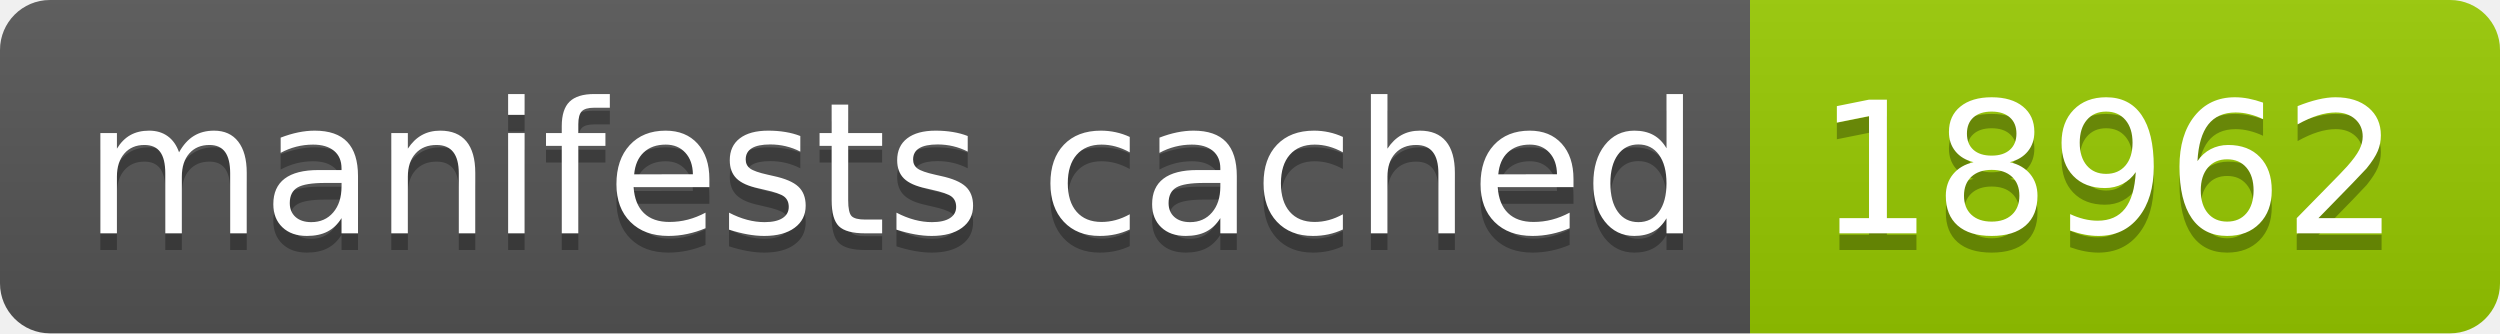
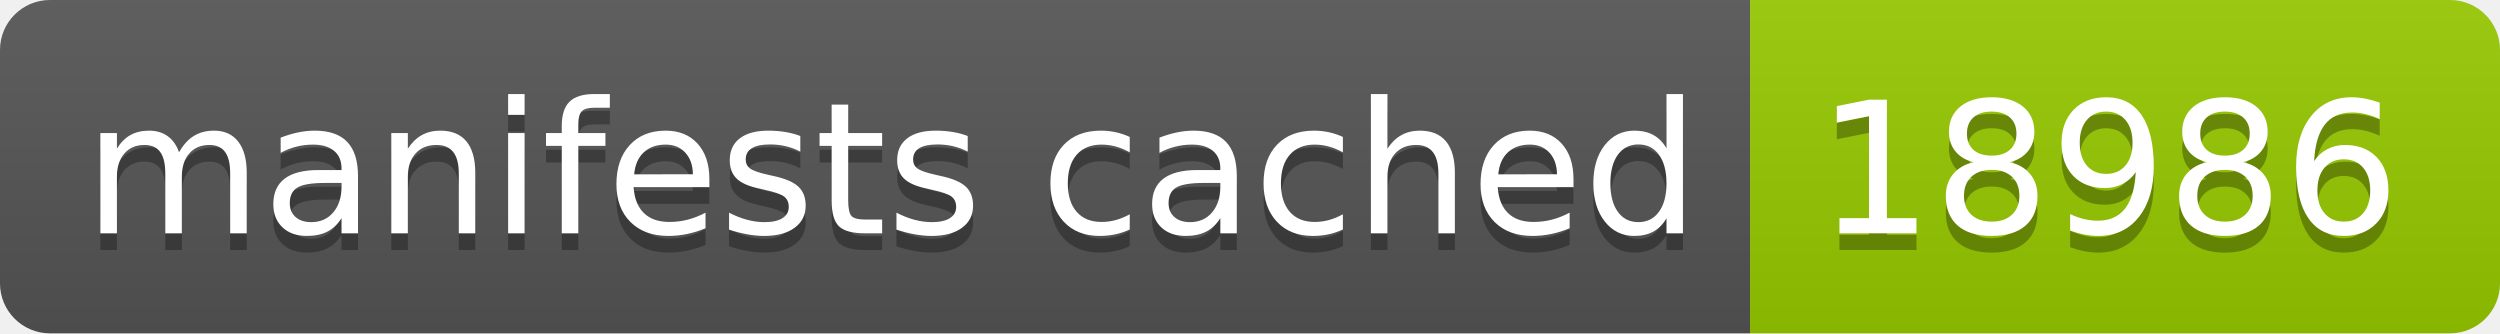
- <svg xmlns="http://www.w3.org/2000/svg" width="150" height="20" role="img" aria-label="manifests cached: 18962">
+ <svg xmlns="http://www.w3.org/2000/svg" width="150" height="20" role="img" aria-label="manifests cached: 18986">
  <linearGradient id="s" x2="0" y2="100%">
    <stop offset="0" stop-color="#bbb" stop-opacity=".1" />
    <stop offset="1" stop-opacity=".1" />
  </linearGradient>
  <clipPath id="r">
    <rect width="150" height="20" rx="3" fill="#fff" />
  </clipPath>
  <g clip-path="url(#r)">
    <rect width="105" height="20" fill="#555" />
    <rect x="105" width="45" height="20" fill="#97ca00" />
    <rect width="150" height="20" fill="url(#s)" />
  </g>
  <g fill="#fff" text-anchor="middle" font-family="Verdana,Geneva,DejaVu Sans,sans-serif" text-rendering="geometricPrecision" font-size="110">
    <text aria-hidden="true" x="535" y="150" fill="#010101" fill-opacity=".3" transform="scale(.1)" textLength="950">manifests cached</text>
    <text x="535" y="140" transform="scale(.1)" fill="#fff" textLength="950">manifests cached</text>
-     <text aria-hidden="true" x="1265" y="150" fill="#010101" fill-opacity=".3" transform="scale(.1)" textLength="350">18962</text>
-     <text x="1265" y="140" transform="scale(.1)" fill="#fff" textLength="350">18962</text>
+     <text aria-hidden="true" x="1265" y="150" fill="#010101" fill-opacity=".3" transform="scale(.1)" textLength="350">18986</text>
+     <text x="1265" y="140" transform="scale(.1)" fill="#fff" textLength="350">18986</text>
  </g>
</svg>
